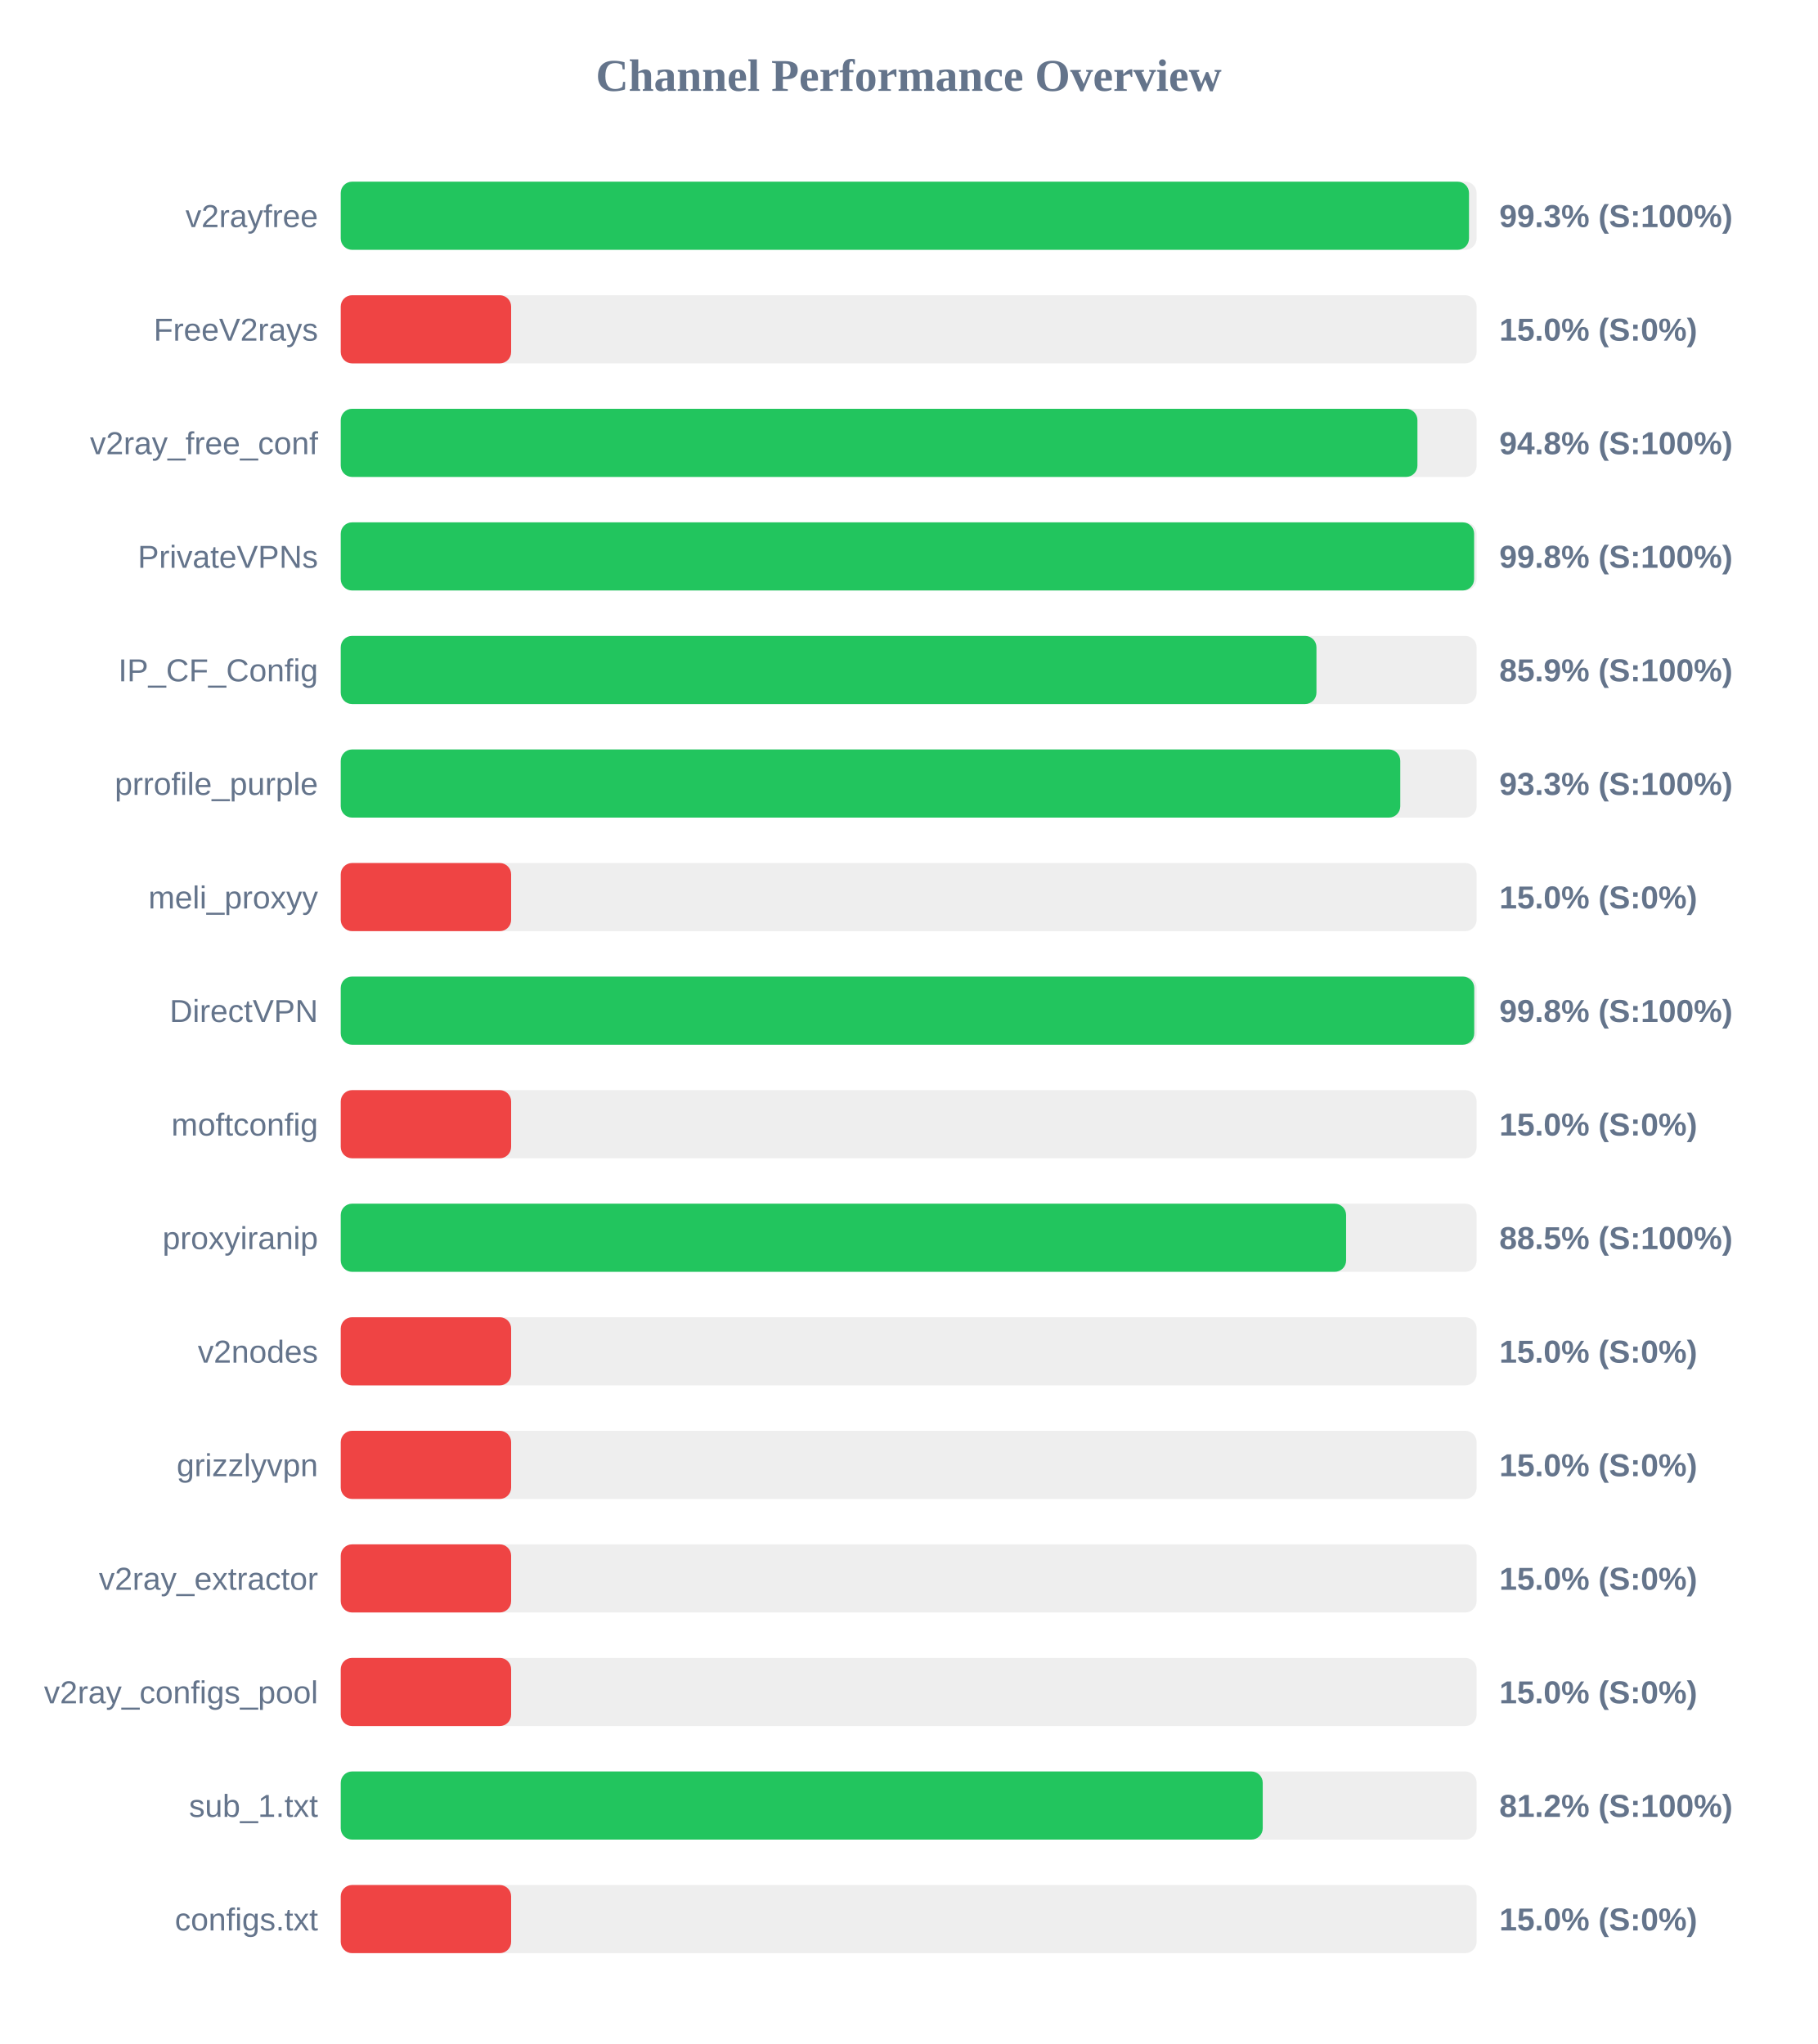
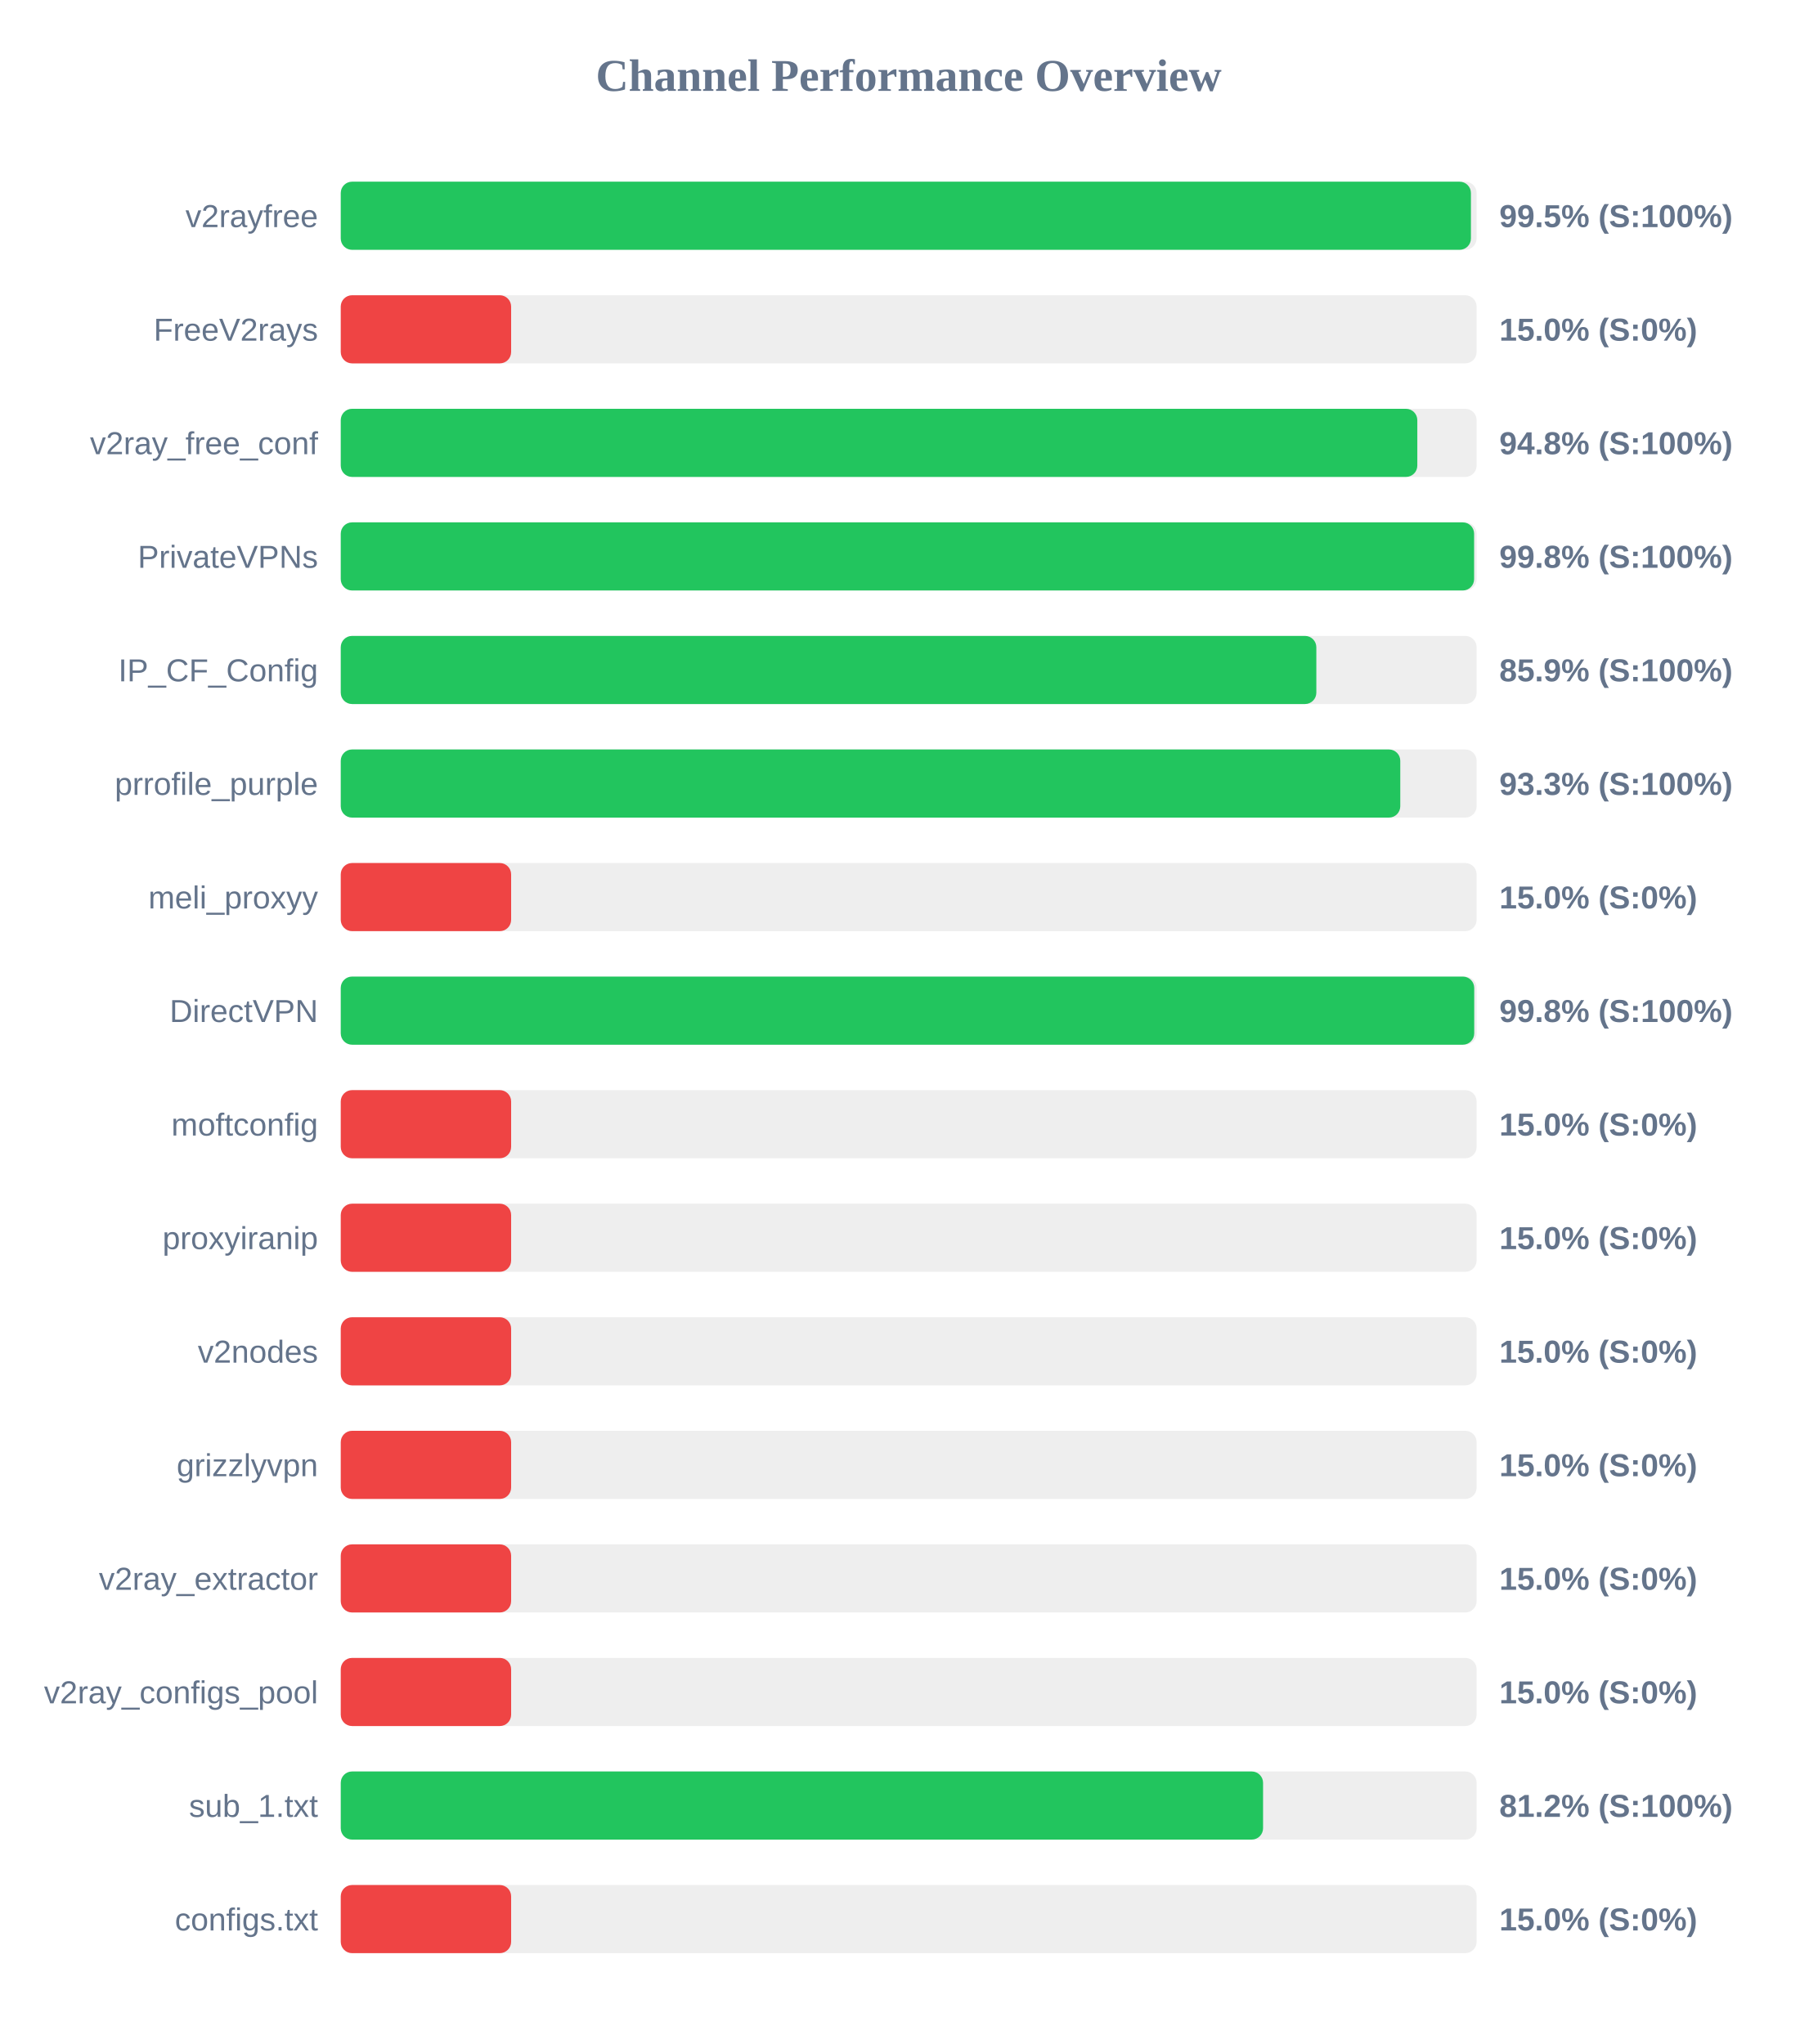
<svg xmlns="http://www.w3.org/2000/svg" width="800" height="900" version="1.1">
  <style>
        .row { font: 14px Arial; fill: #64748b; }
        .score { font: bold 14px Arial; fill: #64748b; }
    </style>
  <text x="400" y="40" text-anchor="middle" font-size="20px" font-weight="bold" fill="#64748b">Channel Performance Overview</text>
  <rect x="150" y="80" width="500" height="30" fill="#eee" rx="5" />
-   <rect x="150" y="80" width="496.65" height="30" fill="#22c55e" rx="5" />
+   <rect x="150" y="80" width="497.5" height="30" fill="#22c55e" rx="5" />
  <text x="140" y="100" text-anchor="end" class="row">v2rayfree</text>
-   <text x="660" y="100" text-anchor="start" class="score">99.3% (S:100%)</text>
+   <text x="660" y="100" text-anchor="start" class="score">99.5% (S:100%)</text>
  <rect x="150" y="130" width="500" height="30" fill="#eee" rx="5" />
  <rect x="150" y="130" width="75.0" height="30" fill="#ef4444" rx="5" />
  <text x="140" y="150" text-anchor="end" class="row">FreeV2rays</text>
  <text x="660" y="150" text-anchor="start" class="score">15.0% (S:0%)</text>
  <rect x="150" y="180" width="500" height="30" fill="#eee" rx="5" />
-   <rect x="150" y="180" width="473.95" height="30" fill="#22c55e" rx="5" />
+   <rect x="150" y="180" width="473.9" height="30" fill="#22c55e" rx="5" />
  <text x="140" y="200" text-anchor="end" class="row">v2ray_free_conf</text>
  <text x="660" y="200" text-anchor="start" class="score">94.8% (S:100%)</text>
  <rect x="150" y="230" width="500" height="30" fill="#eee" rx="5" />
  <rect x="150" y="230" width="498.9" height="30" fill="#22c55e" rx="5" />
  <text x="140" y="250" text-anchor="end" class="row">PrivateVPNs</text>
  <text x="660" y="250" text-anchor="start" class="score">99.8% (S:100%)</text>
  <rect x="150" y="280" width="500" height="30" fill="#eee" rx="5" />
-   <rect x="150" y="280" width="429.5" height="30" fill="#22c55e" rx="5" />
+   <rect x="150" y="280" width="429.45" height="30" fill="#22c55e" rx="5" />
  <text x="140" y="300" text-anchor="end" class="row">IP_CF_Config</text>
  <text x="660" y="300" text-anchor="start" class="score">85.9% (S:100%)</text>
  <rect x="150" y="330" width="500" height="30" fill="#eee" rx="5" />
  <rect x="150" y="330" width="466.4" height="30" fill="#22c55e" rx="5" />
  <text x="140" y="350" text-anchor="end" class="row">prrofile_purple</text>
  <text x="660" y="350" text-anchor="start" class="score">93.3% (S:100%)</text>
  <rect x="150" y="380" width="500" height="30" fill="#eee" rx="5" />
  <rect x="150" y="380" width="75.0" height="30" fill="#ef4444" rx="5" />
  <text x="140" y="400" text-anchor="end" class="row">meli_proxyy</text>
  <text x="660" y="400" text-anchor="start" class="score">15.0% (S:0%)</text>
  <rect x="150" y="430" width="500" height="30" fill="#eee" rx="5" />
  <rect x="150" y="430" width="498.95" height="30" fill="#22c55e" rx="5" />
  <text x="140" y="450" text-anchor="end" class="row">DirectVPN</text>
  <text x="660" y="450" text-anchor="start" class="score">99.8% (S:100%)</text>
  <rect x="150" y="480" width="500" height="30" fill="#eee" rx="5" />
  <rect x="150" y="480" width="75.0" height="30" fill="#ef4444" rx="5" />
  <text x="140" y="500" text-anchor="end" class="row">moftconfig</text>
  <text x="660" y="500" text-anchor="start" class="score">15.0% (S:0%)</text>
  <rect x="150" y="530" width="500" height="30" fill="#eee" rx="5" />
-   <rect x="150" y="530" width="442.55" height="30" fill="#22c55e" rx="5" />
+   <rect x="150" y="530" width="75.0" height="30" fill="#ef4444" rx="5" />
  <text x="140" y="550" text-anchor="end" class="row">proxyiranip</text>
-   <text x="660" y="550" text-anchor="start" class="score">88.5% (S:100%)</text>
+   <text x="660" y="550" text-anchor="start" class="score">15.0% (S:0%)</text>
  <rect x="150" y="580" width="500" height="30" fill="#eee" rx="5" />
  <rect x="150" y="580" width="75.0" height="30" fill="#ef4444" rx="5" />
  <text x="140" y="600" text-anchor="end" class="row">v2nodes</text>
  <text x="660" y="600" text-anchor="start" class="score">15.0% (S:0%)</text>
  <rect x="150" y="630" width="500" height="30" fill="#eee" rx="5" />
  <rect x="150" y="630" width="75.0" height="30" fill="#ef4444" rx="5" />
  <text x="140" y="650" text-anchor="end" class="row">grizzlyvpn</text>
  <text x="660" y="650" text-anchor="start" class="score">15.0% (S:0%)</text>
  <rect x="150" y="680" width="500" height="30" fill="#eee" rx="5" />
  <rect x="150" y="680" width="75.0" height="30" fill="#ef4444" rx="5" />
  <text x="140" y="700" text-anchor="end" class="row">v2ray_extractor</text>
  <text x="660" y="700" text-anchor="start" class="score">15.0% (S:0%)</text>
  <rect x="150" y="730" width="500" height="30" fill="#eee" rx="5" />
  <rect x="150" y="730" width="75.0" height="30" fill="#ef4444" rx="5" />
  <text x="140" y="750" text-anchor="end" class="row">v2ray_configs_pool</text>
  <text x="660" y="750" text-anchor="start" class="score">15.0% (S:0%)</text>
  <rect x="150" y="780" width="500" height="30" fill="#eee" rx="5" />
-   <rect x="150" y="780" width="405.85" height="30" fill="#22c55e" rx="5" />
+   <rect x="150" y="780" width="406.0" height="30" fill="#22c55e" rx="5" />
  <text x="140" y="800" text-anchor="end" class="row">sub_1.txt</text>
  <text x="660" y="800" text-anchor="start" class="score">81.2% (S:100%)</text>
  <rect x="150" y="830" width="500" height="30" fill="#eee" rx="5" />
  <rect x="150" y="830" width="75.0" height="30" fill="#ef4444" rx="5" />
  <text x="140" y="850" text-anchor="end" class="row">configs.txt</text>
  <text x="660" y="850" text-anchor="start" class="score">15.0% (S:0%)</text>
</svg>
